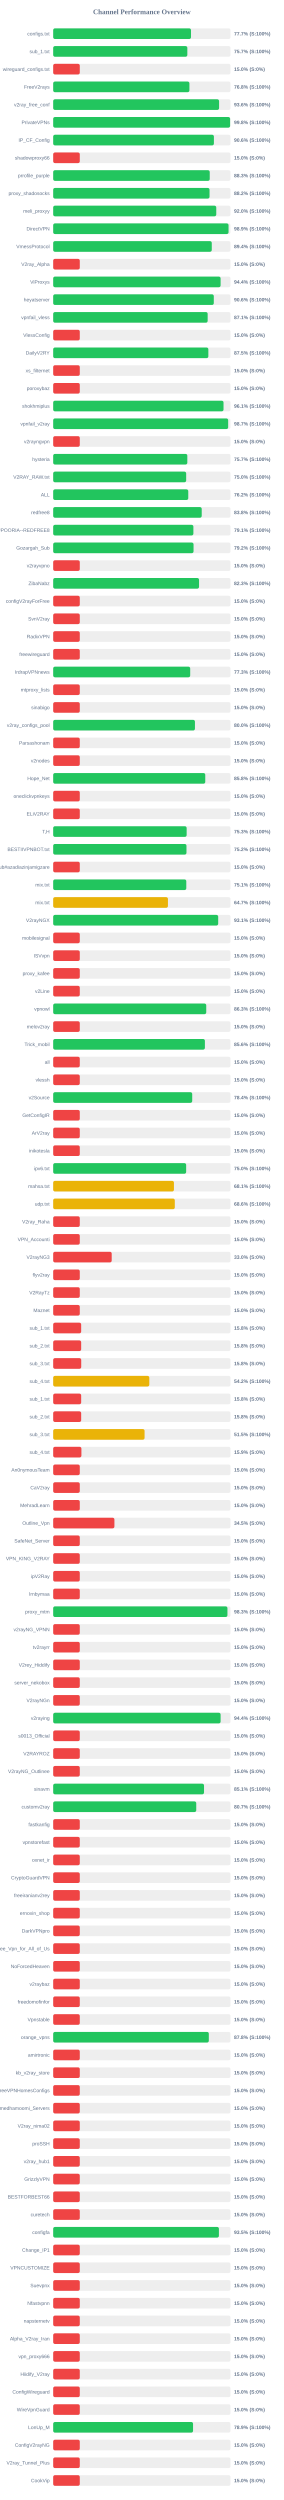
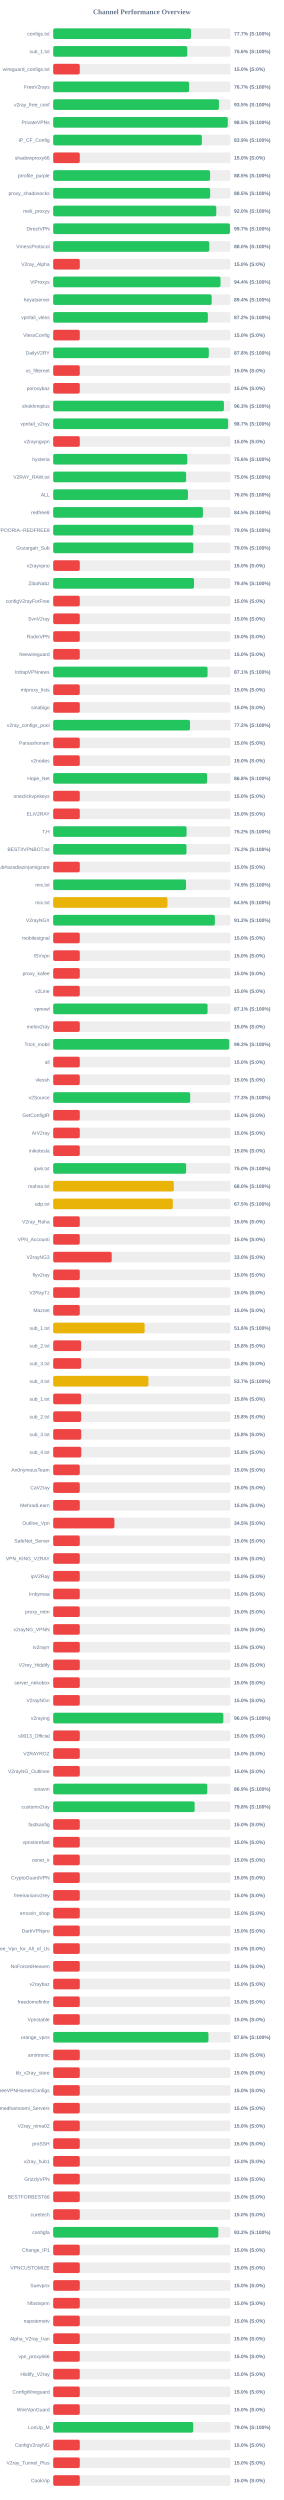
<svg xmlns="http://www.w3.org/2000/svg" width="800" height="7050" version="1.1">
  <style>
        .row { font: 14px Arial; fill: #64748b; }
        .score { font: bold 14px Arial; fill: #64748b; }
    </style>
  <text x="400" y="40" text-anchor="middle" font-size="20px" font-weight="bold" fill="#64748b">Channel Performance Overview</text>
  <rect x="150" y="80" width="500" height="30" fill="#eee" rx="5" />
  <rect x="150" y="80" width="388.6" height="30" fill="#22c55e" rx="5" />
  <text x="140" y="100" text-anchor="end" class="row">configs.txt</text>
  <text x="660" y="100" text-anchor="start" class="score">77.7% (S:100%)</text>
  <rect x="150" y="130" width="500" height="30" fill="#eee" rx="5" />
-   <rect x="150" y="130" width="378.3" height="30" fill="#22c55e" rx="5" />
+   <rect x="150" y="130" width="378.1" height="30" fill="#22c55e" rx="5" />
  <text x="140" y="150" text-anchor="end" class="row">sub_1.txt</text>
-   <text x="660" y="150" text-anchor="start" class="score">75.7% (S:100%)</text>
+   <text x="660" y="150" text-anchor="start" class="score">75.6% (S:100%)</text>
  <rect x="150" y="180" width="500" height="30" fill="#eee" rx="5" />
  <rect x="150" y="180" width="75.0" height="30" fill="#ef4444" rx="5" />
  <text x="140" y="200" text-anchor="end" class="row">wireguard_configs.txt</text>
  <text x="660" y="200" text-anchor="start" class="score">15.0% (S:0%)</text>
  <rect x="150" y="230" width="500" height="30" fill="#eee" rx="5" />
-   <rect x="150" y="230" width="384.15" height="30" fill="#22c55e" rx="5" />
+   <rect x="150" y="230" width="383.3" height="30" fill="#22c55e" rx="5" />
  <text x="140" y="250" text-anchor="end" class="row">FreeV2rays</text>
-   <text x="660" y="250" text-anchor="start" class="score">76.8% (S:100%)</text>
+   <text x="660" y="250" text-anchor="start" class="score">76.7% (S:100%)</text>
  <rect x="150" y="280" width="500" height="30" fill="#eee" rx="5" />
-   <rect x="150" y="280" width="467.8" height="30" fill="#22c55e" rx="5" />
+   <rect x="150" y="280" width="467.4" height="30" fill="#22c55e" rx="5" />
  <text x="140" y="300" text-anchor="end" class="row">v2ray_free_conf</text>
-   <text x="660" y="300" text-anchor="start" class="score">93.6% (S:100%)</text>
+   <text x="660" y="300" text-anchor="start" class="score">93.5% (S:100%)</text>
  <rect x="150" y="330" width="500" height="30" fill="#eee" rx="5" />
-   <rect x="150" y="330" width="498.9" height="30" fill="#22c55e" rx="5" />
+   <rect x="150" y="330" width="492.35" height="30" fill="#22c55e" rx="5" />
  <text x="140" y="350" text-anchor="end" class="row">PrivateVPNs</text>
-   <text x="660" y="350" text-anchor="start" class="score">99.8% (S:100%)</text>
+   <text x="660" y="350" text-anchor="start" class="score">98.5% (S:100%)</text>
  <rect x="150" y="380" width="500" height="30" fill="#eee" rx="5" />
-   <rect x="150" y="380" width="453.2" height="30" fill="#22c55e" rx="5" />
+   <rect x="150" y="380" width="419.4" height="30" fill="#22c55e" rx="5" />
  <text x="140" y="400" text-anchor="end" class="row">IP_CF_Config</text>
-   <text x="660" y="400" text-anchor="start" class="score">90.6% (S:100%)</text>
+   <text x="660" y="400" text-anchor="start" class="score">83.9% (S:100%)</text>
  <rect x="150" y="430" width="500" height="30" fill="#eee" rx="5" />
  <rect x="150" y="430" width="75.0" height="30" fill="#ef4444" rx="5" />
  <text x="140" y="450" text-anchor="end" class="row">shadowproxy66</text>
  <text x="660" y="450" text-anchor="start" class="score">15.0% (S:0%)</text>
  <rect x="150" y="480" width="500" height="30" fill="#eee" rx="5" />
-   <rect x="150" y="480" width="441.45" height="30" fill="#22c55e" rx="5" />
+   <rect x="150" y="480" width="442.45" height="30" fill="#22c55e" rx="5" />
  <text x="140" y="500" text-anchor="end" class="row">prrofile_purple</text>
-   <text x="660" y="500" text-anchor="start" class="score">88.3% (S:100%)</text>
+   <text x="660" y="500" text-anchor="start" class="score">88.5% (S:100%)</text>
  <rect x="150" y="530" width="500" height="30" fill="#eee" rx="5" />
-   <rect x="150" y="530" width="440.9" height="30" fill="#22c55e" rx="5" />
+   <rect x="150" y="530" width="442.7" height="30" fill="#22c55e" rx="5" />
  <text x="140" y="550" text-anchor="end" class="row">proxy_shadosocks</text>
-   <text x="660" y="550" text-anchor="start" class="score">88.2% (S:100%)</text>
+   <text x="660" y="550" text-anchor="start" class="score">88.5% (S:100%)</text>
  <rect x="150" y="580" width="500" height="30" fill="#eee" rx="5" />
-   <rect x="150" y="580" width="459.85" height="30" fill="#22c55e" rx="5" />
+   <rect x="150" y="580" width="459.9" height="30" fill="#22c55e" rx="5" />
  <text x="140" y="600" text-anchor="end" class="row">meli_proxyy</text>
  <text x="660" y="600" text-anchor="start" class="score">92.0% (S:100%)</text>
  <rect x="150" y="630" width="500" height="30" fill="#eee" rx="5" />
-   <rect x="150" y="630" width="494.5" height="30" fill="#22c55e" rx="5" />
+   <rect x="150" y="630" width="498.45" height="30" fill="#22c55e" rx="5" />
  <text x="140" y="650" text-anchor="end" class="row">DirectVPN</text>
-   <text x="660" y="650" text-anchor="start" class="score">98.9% (S:100%)</text>
+   <text x="660" y="650" text-anchor="start" class="score">99.7% (S:100%)</text>
  <rect x="150" y="680" width="500" height="30" fill="#eee" rx="5" />
-   <rect x="150" y="680" width="447.2" height="30" fill="#22c55e" rx="5" />
+   <rect x="150" y="680" width="440.25" height="30" fill="#22c55e" rx="5" />
  <text x="140" y="700" text-anchor="end" class="row">VmessProtocol</text>
-   <text x="660" y="700" text-anchor="start" class="score">89.4% (S:100%)</text>
+   <text x="660" y="700" text-anchor="start" class="score">88.0% (S:100%)</text>
  <rect x="150" y="730" width="500" height="30" fill="#eee" rx="5" />
  <rect x="150" y="730" width="75.0" height="30" fill="#ef4444" rx="5" />
  <text x="140" y="750" text-anchor="end" class="row">V2ray_Alpha</text>
  <text x="660" y="750" text-anchor="start" class="score">15.0% (S:0%)</text>
  <rect x="150" y="780" width="500" height="30" fill="#eee" rx="5" />
-   <rect x="150" y="780" width="472.1" height="30" fill="#22c55e" rx="5" />
+   <rect x="150" y="780" width="471.9" height="30" fill="#22c55e" rx="5" />
  <text x="140" y="800" text-anchor="end" class="row">ViProxys</text>
  <text x="660" y="800" text-anchor="start" class="score">94.4% (S:100%)</text>
  <rect x="150" y="830" width="500" height="30" fill="#eee" rx="5" />
-   <rect x="150" y="830" width="452.9" height="30" fill="#22c55e" rx="5" />
+   <rect x="150" y="830" width="447.0" height="30" fill="#22c55e" rx="5" />
  <text x="140" y="850" text-anchor="end" class="row">heyatserver</text>
-   <text x="660" y="850" text-anchor="start" class="score">90.6% (S:100%)</text>
+   <text x="660" y="850" text-anchor="start" class="score">89.4% (S:100%)</text>
  <rect x="150" y="880" width="500" height="30" fill="#eee" rx="5" />
-   <rect x="150" y="880" width="435.6" height="30" fill="#22c55e" rx="5" />
+   <rect x="150" y="880" width="436.15" height="30" fill="#22c55e" rx="5" />
  <text x="140" y="900" text-anchor="end" class="row">vpnfail_vless</text>
-   <text x="660" y="900" text-anchor="start" class="score">87.1% (S:100%)</text>
+   <text x="660" y="900" text-anchor="start" class="score">87.2% (S:100%)</text>
  <rect x="150" y="930" width="500" height="30" fill="#eee" rx="5" />
  <rect x="150" y="930" width="75.0" height="30" fill="#ef4444" rx="5" />
  <text x="140" y="950" text-anchor="end" class="row">VlessConfig</text>
  <text x="660" y="950" text-anchor="start" class="score">15.0% (S:0%)</text>
  <rect x="150" y="980" width="500" height="30" fill="#eee" rx="5" />
-   <rect x="150" y="980" width="437.55" height="30" fill="#22c55e" rx="5" />
+   <rect x="150" y="980" width="438.8" height="30" fill="#22c55e" rx="5" />
  <text x="140" y="1000" text-anchor="end" class="row">DailyV2RY</text>
-   <text x="660" y="1000" text-anchor="start" class="score">87.5% (S:100%)</text>
+   <text x="660" y="1000" text-anchor="start" class="score">87.8% (S:100%)</text>
  <rect x="150" y="1030" width="500" height="30" fill="#eee" rx="5" />
  <rect x="150" y="1030" width="75.0" height="30" fill="#ef4444" rx="5" />
  <text x="140" y="1050" text-anchor="end" class="row">xs_filternet</text>
  <text x="660" y="1050" text-anchor="start" class="score">15.0% (S:0%)</text>
  <rect x="150" y="1080" width="500" height="30" fill="#eee" rx="5" />
  <rect x="150" y="1080" width="75.0" height="30" fill="#ef4444" rx="5" />
  <text x="140" y="1100" text-anchor="end" class="row">poroxybaz</text>
  <text x="660" y="1100" text-anchor="start" class="score">15.0% (S:0%)</text>
  <rect x="150" y="1130" width="500" height="30" fill="#eee" rx="5" />
-   <rect x="150" y="1130" width="480.35" height="30" fill="#22c55e" rx="5" />
+   <rect x="150" y="1130" width="481.45" height="30" fill="#22c55e" rx="5" />
  <text x="140" y="1150" text-anchor="end" class="row">shokhmiplus</text>
-   <text x="660" y="1150" text-anchor="start" class="score">96.1% (S:100%)</text>
+   <text x="660" y="1150" text-anchor="start" class="score">96.3% (S:100%)</text>
  <rect x="150" y="1180" width="500" height="30" fill="#eee" rx="5" />
-   <rect x="150" y="1180" width="493.45" height="30" fill="#22c55e" rx="5" />
+   <rect x="150" y="1180" width="493.25" height="30" fill="#22c55e" rx="5" />
  <text x="140" y="1200" text-anchor="end" class="row">vpnfail_v2ray</text>
  <text x="660" y="1200" text-anchor="start" class="score">98.7% (S:100%)</text>
  <rect x="150" y="1230" width="500" height="30" fill="#eee" rx="5" />
  <rect x="150" y="1230" width="75.0" height="30" fill="#ef4444" rx="5" />
  <text x="140" y="1250" text-anchor="end" class="row">v2rayngvpn</text>
  <text x="660" y="1250" text-anchor="start" class="score">15.0% (S:0%)</text>
  <rect x="150" y="1280" width="500" height="30" fill="#eee" rx="5" />
-   <rect x="150" y="1280" width="378.25" height="30" fill="#22c55e" rx="5" />
+   <rect x="150" y="1280" width="378.2" height="30" fill="#22c55e" rx="5" />
  <text x="140" y="1300" text-anchor="end" class="row">hysteria</text>
-   <text x="660" y="1300" text-anchor="start" class="score">75.7% (S:100%)</text>
+   <text x="660" y="1300" text-anchor="start" class="score">75.6% (S:100%)</text>
  <rect x="150" y="1330" width="500" height="30" fill="#eee" rx="5" />
-   <rect x="150" y="1330" width="375.0" height="30" fill="#22c55e" rx="5" />
+   <rect x="150" y="1330" width="374.85" height="30" fill="#22c55e" rx="5" />
  <text x="140" y="1350" text-anchor="end" class="row">V2RAY_RAW.txt</text>
  <text x="660" y="1350" text-anchor="start" class="score">75.0% (S:100%)</text>
  <rect x="150" y="1380" width="500" height="30" fill="#eee" rx="5" />
-   <rect x="150" y="1380" width="380.9" height="30" fill="#22c55e" rx="5" />
+   <rect x="150" y="1380" width="380.05" height="30" fill="#22c55e" rx="5" />
  <text x="140" y="1400" text-anchor="end" class="row">ALL</text>
-   <text x="660" y="1400" text-anchor="start" class="score">76.2% (S:100%)</text>
+   <text x="660" y="1400" text-anchor="start" class="score">76.0% (S:100%)</text>
  <rect x="150" y="1430" width="500" height="30" fill="#eee" rx="5" />
-   <rect x="150" y="1430" width="418.85" height="30" fill="#22c55e" rx="5" />
+   <rect x="150" y="1430" width="422.25" height="30" fill="#22c55e" rx="5" />
  <text x="140" y="1450" text-anchor="end" class="row">redfree8</text>
-   <text x="660" y="1450" text-anchor="start" class="score">83.8% (S:100%)</text>
+   <text x="660" y="1450" text-anchor="start" class="score">84.5% (S:100%)</text>
  <rect x="150" y="1480" width="500" height="30" fill="#eee" rx="5" />
-   <rect x="150" y="1480" width="395.35" height="30" fill="#22c55e" rx="5" />
+   <rect x="150" y="1480" width="395.15" height="30" fill="#22c55e" rx="5" />
  <text x="140" y="1500" text-anchor="end" class="row">POORIA--REDFREE8.txt#POORIA--REDFREE8</text>
-   <text x="660" y="1500" text-anchor="start" class="score">79.1% (S:100%)</text>
+   <text x="660" y="1500" text-anchor="start" class="score">79.0% (S:100%)</text>
  <rect x="150" y="1530" width="500" height="30" fill="#eee" rx="5" />
-   <rect x="150" y="1530" width="395.8" height="30" fill="#22c55e" rx="5" />
+   <rect x="150" y="1530" width="395.15" height="30" fill="#22c55e" rx="5" />
  <text x="140" y="1550" text-anchor="end" class="row">Gozargah_Sub</text>
-   <text x="660" y="1550" text-anchor="start" class="score">79.2% (S:100%)</text>
+   <text x="660" y="1550" text-anchor="start" class="score">79.0% (S:100%)</text>
  <rect x="150" y="1580" width="500" height="30" fill="#eee" rx="5" />
  <rect x="150" y="1580" width="75.0" height="30" fill="#ef4444" rx="5" />
  <text x="140" y="1600" text-anchor="end" class="row">v2rayvpno</text>
  <text x="660" y="1600" text-anchor="start" class="score">15.0% (S:0%)</text>
  <rect x="150" y="1630" width="500" height="30" fill="#eee" rx="5" />
-   <rect x="150" y="1630" width="411.3" height="30" fill="#22c55e" rx="5" />
+   <rect x="150" y="1630" width="397.1" height="30" fill="#22c55e" rx="5" />
  <text x="140" y="1650" text-anchor="end" class="row">ZibaNabz</text>
-   <text x="660" y="1650" text-anchor="start" class="score">82.3% (S:100%)</text>
+   <text x="660" y="1650" text-anchor="start" class="score">79.4% (S:100%)</text>
  <rect x="150" y="1680" width="500" height="30" fill="#eee" rx="5" />
  <rect x="150" y="1680" width="75.0" height="30" fill="#ef4444" rx="5" />
  <text x="140" y="1700" text-anchor="end" class="row">configV2rayForFree</text>
  <text x="660" y="1700" text-anchor="start" class="score">15.0% (S:0%)</text>
  <rect x="150" y="1730" width="500" height="30" fill="#eee" rx="5" />
  <rect x="150" y="1730" width="75.0" height="30" fill="#ef4444" rx="5" />
  <text x="140" y="1750" text-anchor="end" class="row">SvnV2ray</text>
  <text x="660" y="1750" text-anchor="start" class="score">15.0% (S:0%)</text>
  <rect x="150" y="1780" width="500" height="30" fill="#eee" rx="5" />
  <rect x="150" y="1780" width="75.0" height="30" fill="#ef4444" rx="5" />
  <text x="140" y="1800" text-anchor="end" class="row">RadixVPN</text>
  <text x="660" y="1800" text-anchor="start" class="score">15.0% (S:0%)</text>
  <rect x="150" y="1830" width="500" height="30" fill="#eee" rx="5" />
  <rect x="150" y="1830" width="75.0" height="30" fill="#ef4444" rx="5" />
  <text x="140" y="1850" text-anchor="end" class="row">freewireguard</text>
  <text x="660" y="1850" text-anchor="start" class="score">15.0% (S:0%)</text>
  <rect x="150" y="1880" width="500" height="30" fill="#eee" rx="5" />
-   <rect x="150" y="1880" width="386.35" height="30" fill="#22c55e" rx="5" />
+   <rect x="150" y="1880" width="435.3" height="30" fill="#22c55e" rx="5" />
  <text x="140" y="1900" text-anchor="end" class="row">IrdrapVPNnews</text>
-   <text x="660" y="1900" text-anchor="start" class="score">77.3% (S:100%)</text>
+   <text x="660" y="1900" text-anchor="start" class="score">87.1% (S:100%)</text>
  <rect x="150" y="1930" width="500" height="30" fill="#eee" rx="5" />
  <rect x="150" y="1930" width="75.0" height="30" fill="#ef4444" rx="5" />
  <text x="140" y="1950" text-anchor="end" class="row">mtproxy_lists</text>
  <text x="660" y="1950" text-anchor="start" class="score">15.0% (S:0%)</text>
  <rect x="150" y="1980" width="500" height="30" fill="#eee" rx="5" />
  <rect x="150" y="1980" width="75.0" height="30" fill="#ef4444" rx="5" />
  <text x="140" y="2000" text-anchor="end" class="row">sinabigo</text>
  <text x="660" y="2000" text-anchor="start" class="score">15.0% (S:0%)</text>
  <rect x="150" y="2030" width="500" height="30" fill="#eee" rx="5" />
-   <rect x="150" y="2030" width="399.75" height="30" fill="#22c55e" rx="5" />
+   <rect x="150" y="2030" width="385.85" height="30" fill="#22c55e" rx="5" />
  <text x="140" y="2050" text-anchor="end" class="row">v2ray_configs_pool</text>
-   <text x="660" y="2050" text-anchor="start" class="score">80.0% (S:100%)</text>
+   <text x="660" y="2050" text-anchor="start" class="score">77.2% (S:100%)</text>
  <rect x="150" y="2080" width="500" height="30" fill="#eee" rx="5" />
  <rect x="150" y="2080" width="75.0" height="30" fill="#ef4444" rx="5" />
  <text x="140" y="2100" text-anchor="end" class="row">Parsashonam</text>
  <text x="660" y="2100" text-anchor="start" class="score">15.0% (S:0%)</text>
  <rect x="150" y="2130" width="500" height="30" fill="#eee" rx="5" />
  <rect x="150" y="2130" width="75.0" height="30" fill="#ef4444" rx="5" />
  <text x="140" y="2150" text-anchor="end" class="row">v2nodes</text>
  <text x="660" y="2150" text-anchor="start" class="score">15.0% (S:0%)</text>
  <rect x="150" y="2180" width="500" height="30" fill="#eee" rx="5" />
-   <rect x="150" y="2180" width="428.85" height="30" fill="#22c55e" rx="5" />
+   <rect x="150" y="2180" width="434.05" height="30" fill="#22c55e" rx="5" />
  <text x="140" y="2200" text-anchor="end" class="row">Hope_Net</text>
-   <text x="660" y="2200" text-anchor="start" class="score">85.8% (S:100%)</text>
+   <text x="660" y="2200" text-anchor="start" class="score">86.8% (S:100%)</text>
  <rect x="150" y="2230" width="500" height="30" fill="#eee" rx="5" />
  <rect x="150" y="2230" width="75.0" height="30" fill="#ef4444" rx="5" />
  <text x="140" y="2250" text-anchor="end" class="row">oneclickvpnkeys</text>
  <text x="660" y="2250" text-anchor="start" class="score">15.0% (S:0%)</text>
  <rect x="150" y="2280" width="500" height="30" fill="#eee" rx="5" />
  <rect x="150" y="2280" width="75.0" height="30" fill="#ef4444" rx="5" />
  <text x="140" y="2300" text-anchor="end" class="row">ELiV2RAY</text>
  <text x="660" y="2300" text-anchor="start" class="score">15.0% (S:0%)</text>
  <rect x="150" y="2330" width="500" height="30" fill="#eee" rx="5" />
-   <rect x="150" y="2330" width="376.35" height="30" fill="#22c55e" rx="5" />
+   <rect x="150" y="2330" width="376.2" height="30" fill="#22c55e" rx="5" />
  <text x="140" y="2350" text-anchor="end" class="row">T,H</text>
-   <text x="660" y="2350" text-anchor="start" class="score">75.3% (S:100%)</text>
+   <text x="660" y="2350" text-anchor="start" class="score">75.2% (S:100%)</text>
  <rect x="150" y="2380" width="500" height="30" fill="#eee" rx="5" />
  <rect x="150" y="2380" width="375.85" height="30" fill="#22c55e" rx="5" />
  <text x="140" y="2400" text-anchor="end" class="row">BESTIIVPNBOT.txt</text>
  <text x="660" y="2400" text-anchor="start" class="score">75.2% (S:100%)</text>
  <rect x="150" y="2430" width="500" height="30" fill="#eee" rx="5" />
  <rect x="150" y="2430" width="75.0" height="30" fill="#ef4444" rx="5" />
  <text x="140" y="2450" text-anchor="end" class="row">Sub#azadiazinjamigzare</text>
  <text x="660" y="2450" text-anchor="start" class="score">15.0% (S:0%)</text>
  <rect x="150" y="2480" width="500" height="30" fill="#eee" rx="5" />
-   <rect x="150" y="2480" width="375.35" height="30" fill="#22c55e" rx="5" />
+   <rect x="150" y="2480" width="374.65" height="30" fill="#22c55e" rx="5" />
  <text x="140" y="2500" text-anchor="end" class="row">mix.txt</text>
-   <text x="660" y="2500" text-anchor="start" class="score">75.1% (S:100%)</text>
+   <text x="660" y="2500" text-anchor="start" class="score">74.9% (S:100%)</text>
  <rect x="150" y="2530" width="500" height="30" fill="#eee" rx="5" />
-   <rect x="150" y="2530" width="323.6" height="30" fill="#eab308" rx="5" />
+   <rect x="150" y="2530" width="322.25" height="30" fill="#eab308" rx="5" />
  <text x="140" y="2550" text-anchor="end" class="row">mix.txt</text>
-   <text x="660" y="2550" text-anchor="start" class="score">64.7% (S:100%)</text>
+   <text x="660" y="2550" text-anchor="start" class="score">64.5% (S:100%)</text>
  <rect x="150" y="2580" width="500" height="30" fill="#eee" rx="5" />
-   <rect x="150" y="2580" width="465.3" height="30" fill="#22c55e" rx="5" />
+   <rect x="150" y="2580" width="455.9" height="30" fill="#22c55e" rx="5" />
  <text x="140" y="2600" text-anchor="end" class="row">V2rayNGX</text>
-   <text x="660" y="2600" text-anchor="start" class="score">93.1% (S:100%)</text>
+   <text x="660" y="2600" text-anchor="start" class="score">91.2% (S:100%)</text>
  <rect x="150" y="2630" width="500" height="30" fill="#eee" rx="5" />
  <rect x="150" y="2630" width="75.0" height="30" fill="#ef4444" rx="5" />
  <text x="140" y="2650" text-anchor="end" class="row">mobilesignal</text>
  <text x="660" y="2650" text-anchor="start" class="score">15.0% (S:0%)</text>
  <rect x="150" y="2680" width="500" height="30" fill="#eee" rx="5" />
  <rect x="150" y="2680" width="75.0" height="30" fill="#ef4444" rx="5" />
  <text x="140" y="2700" text-anchor="end" class="row">ISVvpn</text>
  <text x="660" y="2700" text-anchor="start" class="score">15.0% (S:0%)</text>
  <rect x="150" y="2730" width="500" height="30" fill="#eee" rx="5" />
  <rect x="150" y="2730" width="75.0" height="30" fill="#ef4444" rx="5" />
  <text x="140" y="2750" text-anchor="end" class="row">proxy_kafee</text>
  <text x="660" y="2750" text-anchor="start" class="score">15.0% (S:0%)</text>
  <rect x="150" y="2780" width="500" height="30" fill="#eee" rx="5" />
  <rect x="150" y="2780" width="75.0" height="30" fill="#ef4444" rx="5" />
  <text x="140" y="2800" text-anchor="end" class="row">v2Line</text>
  <text x="660" y="2800" text-anchor="start" class="score">15.0% (S:0%)</text>
  <rect x="150" y="2830" width="500" height="30" fill="#eee" rx="5" />
-   <rect x="150" y="2830" width="431.6" height="30" fill="#22c55e" rx="5" />
+   <rect x="150" y="2830" width="435.3" height="30" fill="#22c55e" rx="5" />
  <text x="140" y="2850" text-anchor="end" class="row">vpnowl</text>
-   <text x="660" y="2850" text-anchor="start" class="score">86.3% (S:100%)</text>
+   <text x="660" y="2850" text-anchor="start" class="score">87.1% (S:100%)</text>
  <rect x="150" y="2880" width="500" height="30" fill="#eee" rx="5" />
  <rect x="150" y="2880" width="75.0" height="30" fill="#ef4444" rx="5" />
  <text x="140" y="2900" text-anchor="end" class="row">melov2ray</text>
  <text x="660" y="2900" text-anchor="start" class="score">15.0% (S:0%)</text>
  <rect x="150" y="2930" width="500" height="30" fill="#eee" rx="5" />
-   <rect x="150" y="2930" width="427.8" height="30" fill="#22c55e" rx="5" />
+   <rect x="150" y="2930" width="496.35" height="30" fill="#22c55e" rx="5" />
  <text x="140" y="2950" text-anchor="end" class="row">Trick_mobil</text>
-   <text x="660" y="2950" text-anchor="start" class="score">85.6% (S:100%)</text>
+   <text x="660" y="2950" text-anchor="start" class="score">99.3% (S:100%)</text>
  <rect x="150" y="2980" width="500" height="30" fill="#eee" rx="5" />
  <rect x="150" y="2980" width="75.0" height="30" fill="#ef4444" rx="5" />
  <text x="140" y="3000" text-anchor="end" class="row">all</text>
  <text x="660" y="3000" text-anchor="start" class="score">15.0% (S:0%)</text>
  <rect x="150" y="3030" width="500" height="30" fill="#eee" rx="5" />
  <rect x="150" y="3030" width="75.0" height="30" fill="#ef4444" rx="5" />
  <text x="140" y="3050" text-anchor="end" class="row">vlessh</text>
  <text x="660" y="3050" text-anchor="start" class="score">15.0% (S:0%)</text>
  <rect x="150" y="3080" width="500" height="30" fill="#eee" rx="5" />
-   <rect x="150" y="3080" width="392.05" height="30" fill="#22c55e" rx="5" />
+   <rect x="150" y="3080" width="386.35" height="30" fill="#22c55e" rx="5" />
  <text x="140" y="3100" text-anchor="end" class="row">v2Source</text>
-   <text x="660" y="3100" text-anchor="start" class="score">78.4% (S:100%)</text>
+   <text x="660" y="3100" text-anchor="start" class="score">77.3% (S:100%)</text>
  <rect x="150" y="3130" width="500" height="30" fill="#eee" rx="5" />
  <rect x="150" y="3130" width="75.0" height="30" fill="#ef4444" rx="5" />
  <text x="140" y="3150" text-anchor="end" class="row">GetConfigIR</text>
  <text x="660" y="3150" text-anchor="start" class="score">15.0% (S:0%)</text>
  <rect x="150" y="3180" width="500" height="30" fill="#eee" rx="5" />
  <rect x="150" y="3180" width="75.0" height="30" fill="#ef4444" rx="5" />
  <text x="140" y="3200" text-anchor="end" class="row">ArV2ray</text>
  <text x="660" y="3200" text-anchor="start" class="score">15.0% (S:0%)</text>
  <rect x="150" y="3230" width="500" height="30" fill="#eee" rx="5" />
  <rect x="150" y="3230" width="75.0" height="30" fill="#ef4444" rx="5" />
  <text x="140" y="3250" text-anchor="end" class="row">inikotesla</text>
  <text x="660" y="3250" text-anchor="start" class="score">15.0% (S:0%)</text>
  <rect x="150" y="3280" width="500" height="30" fill="#eee" rx="5" />
-   <rect x="150" y="3280" width="374.95" height="30" fill="#22c55e" rx="5" />
+   <rect x="150" y="3280" width="374.85" height="30" fill="#22c55e" rx="5" />
  <text x="140" y="3300" text-anchor="end" class="row">ipv6.txt</text>
  <text x="660" y="3300" text-anchor="start" class="score">75.0% (S:100%)</text>
  <rect x="150" y="3330" width="500" height="30" fill="#eee" rx="5" />
-   <rect x="150" y="3330" width="340.5" height="30" fill="#eab308" rx="5" />
+   <rect x="150" y="3330" width="340.25" height="30" fill="#eab308" rx="5" />
  <text x="140" y="3350" text-anchor="end" class="row">mahsa.txt</text>
-   <text x="660" y="3350" text-anchor="start" class="score">68.1% (S:100%)</text>
+   <text x="660" y="3350" text-anchor="start" class="score">68.0% (S:100%)</text>
  <rect x="150" y="3380" width="500" height="30" fill="#eee" rx="5" />
-   <rect x="150" y="3380" width="342.95" height="30" fill="#eab308" rx="5" />
+   <rect x="150" y="3380" width="337.45" height="30" fill="#eab308" rx="5" />
  <text x="140" y="3400" text-anchor="end" class="row">udp.txt</text>
-   <text x="660" y="3400" text-anchor="start" class="score">68.6% (S:100%)</text>
+   <text x="660" y="3400" text-anchor="start" class="score">67.5% (S:100%)</text>
  <rect x="150" y="3430" width="500" height="30" fill="#eee" rx="5" />
  <rect x="150" y="3430" width="75.0" height="30" fill="#ef4444" rx="5" />
  <text x="140" y="3450" text-anchor="end" class="row">V2ray_Raha</text>
  <text x="660" y="3450" text-anchor="start" class="score">15.0% (S:0%)</text>
  <rect x="150" y="3480" width="500" height="30" fill="#eee" rx="5" />
  <rect x="150" y="3480" width="75.0" height="30" fill="#ef4444" rx="5" />
  <text x="140" y="3500" text-anchor="end" class="row">VPN_Accounti</text>
  <text x="660" y="3500" text-anchor="start" class="score">15.0% (S:0%)</text>
  <rect x="150" y="3530" width="500" height="30" fill="#eee" rx="5" />
  <rect x="150" y="3530" width="165.0" height="30" fill="#ef4444" rx="5" />
  <text x="140" y="3550" text-anchor="end" class="row">V2rayNG3</text>
  <text x="660" y="3550" text-anchor="start" class="score">33.0% (S:0%)</text>
  <rect x="150" y="3580" width="500" height="30" fill="#eee" rx="5" />
  <rect x="150" y="3580" width="75.0" height="30" fill="#ef4444" rx="5" />
  <text x="140" y="3600" text-anchor="end" class="row">flyv2ray</text>
  <text x="660" y="3600" text-anchor="start" class="score">15.0% (S:0%)</text>
  <rect x="150" y="3630" width="500" height="30" fill="#eee" rx="5" />
  <rect x="150" y="3630" width="75.0" height="30" fill="#ef4444" rx="5" />
  <text x="140" y="3650" text-anchor="end" class="row">V2RayTz</text>
  <text x="660" y="3650" text-anchor="start" class="score">15.0% (S:0%)</text>
  <rect x="150" y="3680" width="500" height="30" fill="#eee" rx="5" />
  <rect x="150" y="3680" width="75.0" height="30" fill="#ef4444" rx="5" />
  <text x="140" y="3700" text-anchor="end" class="row">Maznet</text>
  <text x="660" y="3700" text-anchor="start" class="score">15.0% (S:0%)</text>
  <rect x="150" y="3730" width="500" height="30" fill="#eee" rx="5" />
-   <rect x="150" y="3730" width="78.9" height="30" fill="#ef4444" rx="5" />
+   <rect x="150" y="3730" width="257.95" height="30" fill="#eab308" rx="5" />
  <text x="140" y="3750" text-anchor="end" class="row">sub_1.txt</text>
-   <text x="660" y="3750" text-anchor="start" class="score">15.8% (S:0%)</text>
+   <text x="660" y="3750" text-anchor="start" class="score">51.6% (S:100%)</text>
  <rect x="150" y="3780" width="500" height="30" fill="#eee" rx="5" />
  <rect x="150" y="3780" width="78.9" height="30" fill="#ef4444" rx="5" />
  <text x="140" y="3800" text-anchor="end" class="row">sub_2.txt</text>
  <text x="660" y="3800" text-anchor="start" class="score">15.8% (S:0%)</text>
  <rect x="150" y="3830" width="500" height="30" fill="#eee" rx="5" />
  <rect x="150" y="3830" width="79.05" height="30" fill="#ef4444" rx="5" />
  <text x="140" y="3850" text-anchor="end" class="row">sub_3.txt</text>
  <text x="660" y="3850" text-anchor="start" class="score">15.8% (S:0%)</text>
  <rect x="150" y="3880" width="500" height="30" fill="#eee" rx="5" />
-   <rect x="150" y="3880" width="271.05" height="30" fill="#eab308" rx="5" />
+   <rect x="150" y="3880" width="268.65" height="30" fill="#eab308" rx="5" />
  <text x="140" y="3900" text-anchor="end" class="row">sub_4.txt</text>
-   <text x="660" y="3900" text-anchor="start" class="score">54.2% (S:100%)</text>
+   <text x="660" y="3900" text-anchor="start" class="score">53.7% (S:100%)</text>
  <rect x="150" y="3930" width="500" height="30" fill="#eee" rx="5" />
  <rect x="150" y="3930" width="78.9" height="30" fill="#ef4444" rx="5" />
  <text x="140" y="3950" text-anchor="end" class="row">sub_1.txt</text>
  <text x="660" y="3950" text-anchor="start" class="score">15.8% (S:0%)</text>
  <rect x="150" y="3980" width="500" height="30" fill="#eee" rx="5" />
  <rect x="150" y="3980" width="78.9" height="30" fill="#ef4444" rx="5" />
  <text x="140" y="4000" text-anchor="end" class="row">sub_2.txt</text>
  <text x="660" y="4000" text-anchor="start" class="score">15.8% (S:0%)</text>
  <rect x="150" y="4030" width="500" height="30" fill="#eee" rx="5" />
-   <rect x="150" y="4030" width="257.7" height="30" fill="#eab308" rx="5" />
+   <rect x="150" y="4030" width="79.05" height="30" fill="#ef4444" rx="5" />
  <text x="140" y="4050" text-anchor="end" class="row">sub_3.txt</text>
-   <text x="660" y="4050" text-anchor="start" class="score">51.5% (S:100%)</text>
+   <text x="660" y="4050" text-anchor="start" class="score">15.8% (S:0%)</text>
  <rect x="150" y="4080" width="500" height="30" fill="#eee" rx="5" />
-   <rect x="150" y="4080" width="79.6" height="30" fill="#ef4444" rx="5" />
+   <rect x="150" y="4080" width="79.25" height="30" fill="#ef4444" rx="5" />
  <text x="140" y="4100" text-anchor="end" class="row">sub_4.txt</text>
-   <text x="660" y="4100" text-anchor="start" class="score">15.9% (S:0%)</text>
+   <text x="660" y="4100" text-anchor="start" class="score">15.8% (S:0%)</text>
  <rect x="150" y="4130" width="500" height="30" fill="#eee" rx="5" />
  <rect x="150" y="4130" width="75.0" height="30" fill="#ef4444" rx="5" />
  <text x="140" y="4150" text-anchor="end" class="row">An0nymousTeam</text>
  <text x="660" y="4150" text-anchor="start" class="score">15.0% (S:0%)</text>
  <rect x="150" y="4180" width="500" height="30" fill="#eee" rx="5" />
  <rect x="150" y="4180" width="75.0" height="30" fill="#ef4444" rx="5" />
  <text x="140" y="4200" text-anchor="end" class="row">CaV2ray</text>
  <text x="660" y="4200" text-anchor="start" class="score">15.0% (S:0%)</text>
  <rect x="150" y="4230" width="500" height="30" fill="#eee" rx="5" />
  <rect x="150" y="4230" width="75.0" height="30" fill="#ef4444" rx="5" />
  <text x="140" y="4250" text-anchor="end" class="row">MehradLearn</text>
  <text x="660" y="4250" text-anchor="start" class="score">15.0% (S:0%)</text>
  <rect x="150" y="4280" width="500" height="30" fill="#eee" rx="5" />
  <rect x="150" y="4280" width="172.65" height="30" fill="#ef4444" rx="5" />
  <text x="140" y="4300" text-anchor="end" class="row">Outline_Vpn</text>
  <text x="660" y="4300" text-anchor="start" class="score">34.5% (S:0%)</text>
  <rect x="150" y="4330" width="500" height="30" fill="#eee" rx="5" />
  <rect x="150" y="4330" width="75.0" height="30" fill="#ef4444" rx="5" />
  <text x="140" y="4350" text-anchor="end" class="row">SafeNet_Server</text>
  <text x="660" y="4350" text-anchor="start" class="score">15.0% (S:0%)</text>
  <rect x="150" y="4380" width="500" height="30" fill="#eee" rx="5" />
  <rect x="150" y="4380" width="75.0" height="30" fill="#ef4444" rx="5" />
  <text x="140" y="4400" text-anchor="end" class="row">VPN_KING_V2RAY</text>
  <text x="660" y="4400" text-anchor="start" class="score">15.0% (S:0%)</text>
  <rect x="150" y="4430" width="500" height="30" fill="#eee" rx="5" />
  <rect x="150" y="4430" width="75.0" height="30" fill="#ef4444" rx="5" />
  <text x="140" y="4450" text-anchor="end" class="row">ipV2Ray</text>
  <text x="660" y="4450" text-anchor="start" class="score">15.0% (S:0%)</text>
  <rect x="150" y="4480" width="500" height="30" fill="#eee" rx="5" />
  <rect x="150" y="4480" width="75.0" height="30" fill="#ef4444" rx="5" />
  <text x="140" y="4500" text-anchor="end" class="row">lrnbymaa</text>
  <text x="660" y="4500" text-anchor="start" class="score">15.0% (S:0%)</text>
  <rect x="150" y="4530" width="500" height="30" fill="#eee" rx="5" />
-   <rect x="150" y="4530" width="491.4" height="30" fill="#22c55e" rx="5" />
+   <rect x="150" y="4530" width="75.0" height="30" fill="#ef4444" rx="5" />
  <text x="140" y="4550" text-anchor="end" class="row">proxy_mtm</text>
-   <text x="660" y="4550" text-anchor="start" class="score">98.3% (S:100%)</text>
+   <text x="660" y="4550" text-anchor="start" class="score">15.0% (S:0%)</text>
  <rect x="150" y="4580" width="500" height="30" fill="#eee" rx="5" />
  <rect x="150" y="4580" width="75.0" height="30" fill="#ef4444" rx="5" />
  <text x="140" y="4600" text-anchor="end" class="row">v2rayNG_VPNN</text>
  <text x="660" y="4600" text-anchor="start" class="score">15.0% (S:0%)</text>
  <rect x="150" y="4630" width="500" height="30" fill="#eee" rx="5" />
  <rect x="150" y="4630" width="75.0" height="30" fill="#ef4444" rx="5" />
  <text x="140" y="4650" text-anchor="end" class="row">tv2rayrr</text>
  <text x="660" y="4650" text-anchor="start" class="score">15.0% (S:0%)</text>
  <rect x="150" y="4680" width="500" height="30" fill="#eee" rx="5" />
  <rect x="150" y="4680" width="75.0" height="30" fill="#ef4444" rx="5" />
  <text x="140" y="4700" text-anchor="end" class="row">V2rey_Hiddify</text>
  <text x="660" y="4700" text-anchor="start" class="score">15.0% (S:0%)</text>
  <rect x="150" y="4730" width="500" height="30" fill="#eee" rx="5" />
  <rect x="150" y="4730" width="75.0" height="30" fill="#ef4444" rx="5" />
  <text x="140" y="4750" text-anchor="end" class="row">server_nekobox</text>
  <text x="660" y="4750" text-anchor="start" class="score">15.0% (S:0%)</text>
  <rect x="150" y="4780" width="500" height="30" fill="#eee" rx="5" />
  <rect x="150" y="4780" width="75.0" height="30" fill="#ef4444" rx="5" />
  <text x="140" y="4800" text-anchor="end" class="row">V2rayNGn</text>
  <text x="660" y="4800" text-anchor="start" class="score">15.0% (S:0%)</text>
  <rect x="150" y="4830" width="500" height="30" fill="#eee" rx="5" />
-   <rect x="150" y="4830" width="472.1" height="30" fill="#22c55e" rx="5" />
+   <rect x="150" y="4830" width="479.8" height="30" fill="#22c55e" rx="5" />
  <text x="140" y="4850" text-anchor="end" class="row">v2raying</text>
-   <text x="660" y="4850" text-anchor="start" class="score">94.4% (S:100%)</text>
+   <text x="660" y="4850" text-anchor="start" class="score">96.0% (S:100%)</text>
  <rect x="150" y="4880" width="500" height="30" fill="#eee" rx="5" />
  <rect x="150" y="4880" width="75.0" height="30" fill="#ef4444" rx="5" />
  <text x="140" y="4900" text-anchor="end" class="row">s0013_Official</text>
  <text x="660" y="4900" text-anchor="start" class="score">15.0% (S:0%)</text>
  <rect x="150" y="4930" width="500" height="30" fill="#eee" rx="5" />
  <rect x="150" y="4930" width="75.0" height="30" fill="#ef4444" rx="5" />
  <text x="140" y="4950" text-anchor="end" class="row">V2RAYROZ</text>
  <text x="660" y="4950" text-anchor="start" class="score">15.0% (S:0%)</text>
  <rect x="150" y="4980" width="500" height="30" fill="#eee" rx="5" />
  <rect x="150" y="4980" width="75.0" height="30" fill="#ef4444" rx="5" />
  <text x="140" y="5000" text-anchor="end" class="row">V2rayNG_Outlinee</text>
  <text x="660" y="5000" text-anchor="start" class="score">15.0% (S:0%)</text>
  <rect x="150" y="5030" width="500" height="30" fill="#eee" rx="5" />
-   <rect x="150" y="5030" width="425.35" height="30" fill="#22c55e" rx="5" />
+   <rect x="150" y="5030" width="434.5" height="30" fill="#22c55e" rx="5" />
  <text x="140" y="5050" text-anchor="end" class="row">sinavm</text>
-   <text x="660" y="5050" text-anchor="start" class="score">85.1% (S:100%)</text>
+   <text x="660" y="5050" text-anchor="start" class="score">86.9% (S:100%)</text>
  <rect x="150" y="5080" width="500" height="30" fill="#eee" rx="5" />
-   <rect x="150" y="5080" width="403.4" height="30" fill="#22c55e" rx="5" />
+   <rect x="150" y="5080" width="398.9" height="30" fill="#22c55e" rx="5" />
  <text x="140" y="5100" text-anchor="end" class="row">customv2ray</text>
-   <text x="660" y="5100" text-anchor="start" class="score">80.7% (S:100%)</text>
+   <text x="660" y="5100" text-anchor="start" class="score">79.8% (S:100%)</text>
  <rect x="150" y="5130" width="500" height="30" fill="#eee" rx="5" />
  <rect x="150" y="5130" width="75.0" height="30" fill="#ef4444" rx="5" />
  <text x="140" y="5150" text-anchor="end" class="row">fastkanfig</text>
  <text x="660" y="5150" text-anchor="start" class="score">15.0% (S:0%)</text>
  <rect x="150" y="5180" width="500" height="30" fill="#eee" rx="5" />
  <rect x="150" y="5180" width="75.0" height="30" fill="#ef4444" rx="5" />
  <text x="140" y="5200" text-anchor="end" class="row">vpnstorefast</text>
  <text x="660" y="5200" text-anchor="start" class="score">15.0% (S:0%)</text>
  <rect x="150" y="5230" width="500" height="30" fill="#eee" rx="5" />
  <rect x="150" y="5230" width="75.0" height="30" fill="#ef4444" rx="5" />
  <text x="140" y="5250" text-anchor="end" class="row">oxnet_ir</text>
  <text x="660" y="5250" text-anchor="start" class="score">15.0% (S:0%)</text>
  <rect x="150" y="5280" width="500" height="30" fill="#eee" rx="5" />
  <rect x="150" y="5280" width="75.0" height="30" fill="#ef4444" rx="5" />
  <text x="140" y="5300" text-anchor="end" class="row">CryptoGuardVPN</text>
  <text x="660" y="5300" text-anchor="start" class="score">15.0% (S:0%)</text>
  <rect x="150" y="5330" width="500" height="30" fill="#eee" rx="5" />
  <rect x="150" y="5330" width="75.0" height="30" fill="#ef4444" rx="5" />
  <text x="140" y="5350" text-anchor="end" class="row">freeiranianv2rey</text>
  <text x="660" y="5350" text-anchor="start" class="score">15.0% (S:0%)</text>
  <rect x="150" y="5380" width="500" height="30" fill="#eee" rx="5" />
  <rect x="150" y="5380" width="75.0" height="30" fill="#ef4444" rx="5" />
  <text x="140" y="5400" text-anchor="end" class="row">ernoxin_shop</text>
  <text x="660" y="5400" text-anchor="start" class="score">15.0% (S:0%)</text>
  <rect x="150" y="5430" width="500" height="30" fill="#eee" rx="5" />
  <rect x="150" y="5430" width="75.0" height="30" fill="#ef4444" rx="5" />
  <text x="140" y="5450" text-anchor="end" class="row">DarkVPNpro</text>
  <text x="660" y="5450" text-anchor="start" class="score">15.0% (S:0%)</text>
  <rect x="150" y="5480" width="500" height="30" fill="#eee" rx="5" />
  <rect x="150" y="5480" width="75.0" height="30" fill="#ef4444" rx="5" />
  <text x="140" y="5500" text-anchor="end" class="row">Free_Vpn_for_All_of_Us</text>
  <text x="660" y="5500" text-anchor="start" class="score">15.0% (S:0%)</text>
  <rect x="150" y="5530" width="500" height="30" fill="#eee" rx="5" />
  <rect x="150" y="5530" width="75.0" height="30" fill="#ef4444" rx="5" />
  <text x="140" y="5550" text-anchor="end" class="row">NoForcedHeaven</text>
  <text x="660" y="5550" text-anchor="start" class="score">15.0% (S:0%)</text>
  <rect x="150" y="5580" width="500" height="30" fill="#eee" rx="5" />
  <rect x="150" y="5580" width="75.0" height="30" fill="#ef4444" rx="5" />
  <text x="140" y="5600" text-anchor="end" class="row">v2raybaz</text>
  <text x="660" y="5600" text-anchor="start" class="score">15.0% (S:0%)</text>
  <rect x="150" y="5630" width="500" height="30" fill="#eee" rx="5" />
  <rect x="150" y="5630" width="75.0" height="30" fill="#ef4444" rx="5" />
  <text x="140" y="5650" text-anchor="end" class="row">freedomofinfor</text>
  <text x="660" y="5650" text-anchor="start" class="score">15.0% (S:0%)</text>
  <rect x="150" y="5680" width="500" height="30" fill="#eee" rx="5" />
  <rect x="150" y="5680" width="75.0" height="30" fill="#ef4444" rx="5" />
  <text x="140" y="5700" text-anchor="end" class="row">Vpnstable</text>
  <text x="660" y="5700" text-anchor="start" class="score">15.0% (S:0%)</text>
  <rect x="150" y="5730" width="500" height="30" fill="#eee" rx="5" />
-   <rect x="150" y="5730" width="438.85" height="30" fill="#22c55e" rx="5" />
+   <rect x="150" y="5730" width="437.85" height="30" fill="#22c55e" rx="5" />
  <text x="140" y="5750" text-anchor="end" class="row">orange_vpns</text>
-   <text x="660" y="5750" text-anchor="start" class="score">87.8% (S:100%)</text>
+   <text x="660" y="5750" text-anchor="start" class="score">87.6% (S:100%)</text>
  <rect x="150" y="5780" width="500" height="30" fill="#eee" rx="5" />
  <rect x="150" y="5780" width="75.0" height="30" fill="#ef4444" rx="5" />
  <text x="140" y="5800" text-anchor="end" class="row">amirtronic</text>
  <text x="660" y="5800" text-anchor="start" class="score">15.0% (S:0%)</text>
  <rect x="150" y="5830" width="500" height="30" fill="#eee" rx="5" />
  <rect x="150" y="5830" width="75.0" height="30" fill="#ef4444" rx="5" />
  <text x="140" y="5850" text-anchor="end" class="row">kb_v2ray_store</text>
  <text x="660" y="5850" text-anchor="start" class="score">15.0% (S:0%)</text>
  <rect x="150" y="5880" width="500" height="30" fill="#eee" rx="5" />
  <rect x="150" y="5880" width="75.0" height="30" fill="#ef4444" rx="5" />
  <text x="140" y="5900" text-anchor="end" class="row">FreeVPNHomesConfigs</text>
  <text x="660" y="5900" text-anchor="start" class="score">15.0% (S:0%)</text>
  <rect x="150" y="5930" width="500" height="30" fill="#eee" rx="5" />
  <rect x="150" y="5930" width="75.0" height="30" fill="#ef4444" rx="5" />
  <text x="140" y="5950" text-anchor="end" class="row">Ahmedhamoomi_Servers</text>
  <text x="660" y="5950" text-anchor="start" class="score">15.0% (S:0%)</text>
  <rect x="150" y="5980" width="500" height="30" fill="#eee" rx="5" />
  <rect x="150" y="5980" width="75.0" height="30" fill="#ef4444" rx="5" />
  <text x="140" y="6000" text-anchor="end" class="row">V2ray_nima02</text>
  <text x="660" y="6000" text-anchor="start" class="score">15.0% (S:0%)</text>
  <rect x="150" y="6030" width="500" height="30" fill="#eee" rx="5" />
  <rect x="150" y="6030" width="75.0" height="30" fill="#ef4444" rx="5" />
  <text x="140" y="6050" text-anchor="end" class="row">proSSH</text>
  <text x="660" y="6050" text-anchor="start" class="score">15.0% (S:0%)</text>
  <rect x="150" y="6080" width="500" height="30" fill="#eee" rx="5" />
  <rect x="150" y="6080" width="75.0" height="30" fill="#ef4444" rx="5" />
  <text x="140" y="6100" text-anchor="end" class="row">v2ray_hub1</text>
  <text x="660" y="6100" text-anchor="start" class="score">15.0% (S:0%)</text>
  <rect x="150" y="6130" width="500" height="30" fill="#eee" rx="5" />
  <rect x="150" y="6130" width="75.0" height="30" fill="#ef4444" rx="5" />
  <text x="140" y="6150" text-anchor="end" class="row">GrizzlyVPN</text>
  <text x="660" y="6150" text-anchor="start" class="score">15.0% (S:0%)</text>
  <rect x="150" y="6180" width="500" height="30" fill="#eee" rx="5" />
  <rect x="150" y="6180" width="75.0" height="30" fill="#ef4444" rx="5" />
  <text x="140" y="6200" text-anchor="end" class="row">BESTFORBEST66</text>
  <text x="660" y="6200" text-anchor="start" class="score">15.0% (S:0%)</text>
  <rect x="150" y="6230" width="500" height="30" fill="#eee" rx="5" />
  <rect x="150" y="6230" width="75.0" height="30" fill="#ef4444" rx="5" />
  <text x="140" y="6250" text-anchor="end" class="row">curetech</text>
  <text x="660" y="6250" text-anchor="start" class="score">15.0% (S:0%)</text>
  <rect x="150" y="6280" width="500" height="30" fill="#eee" rx="5" />
-   <rect x="150" y="6280" width="467.35" height="30" fill="#22c55e" rx="5" />
+   <rect x="150" y="6280" width="465.8" height="30" fill="#22c55e" rx="5" />
  <text x="140" y="6300" text-anchor="end" class="row">configfa</text>
-   <text x="660" y="6300" text-anchor="start" class="score">93.5% (S:100%)</text>
+   <text x="660" y="6300" text-anchor="start" class="score">93.2% (S:100%)</text>
  <rect x="150" y="6330" width="500" height="30" fill="#eee" rx="5" />
  <rect x="150" y="6330" width="75.0" height="30" fill="#ef4444" rx="5" />
  <text x="140" y="6350" text-anchor="end" class="row">Change_IP1</text>
  <text x="660" y="6350" text-anchor="start" class="score">15.0% (S:0%)</text>
  <rect x="150" y="6380" width="500" height="30" fill="#eee" rx="5" />
  <rect x="150" y="6380" width="75.0" height="30" fill="#ef4444" rx="5" />
  <text x="140" y="6400" text-anchor="end" class="row">VPNCUSTOMIZE</text>
  <text x="660" y="6400" text-anchor="start" class="score">15.0% (S:0%)</text>
  <rect x="150" y="6430" width="500" height="30" fill="#eee" rx="5" />
  <rect x="150" y="6430" width="75.0" height="30" fill="#ef4444" rx="5" />
  <text x="140" y="6450" text-anchor="end" class="row">Suevpnx</text>
  <text x="660" y="6450" text-anchor="start" class="score">15.0% (S:0%)</text>
  <rect x="150" y="6480" width="500" height="30" fill="#eee" rx="5" />
  <rect x="150" y="6480" width="75.0" height="30" fill="#ef4444" rx="5" />
  <text x="140" y="6500" text-anchor="end" class="row">Nfastvpnn</text>
  <text x="660" y="6500" text-anchor="start" class="score">15.0% (S:0%)</text>
  <rect x="150" y="6530" width="500" height="30" fill="#eee" rx="5" />
  <rect x="150" y="6530" width="75.0" height="30" fill="#ef4444" rx="5" />
  <text x="140" y="6550" text-anchor="end" class="row">napsternetv</text>
  <text x="660" y="6550" text-anchor="start" class="score">15.0% (S:0%)</text>
  <rect x="150" y="6580" width="500" height="30" fill="#eee" rx="5" />
  <rect x="150" y="6580" width="75.0" height="30" fill="#ef4444" rx="5" />
  <text x="140" y="6600" text-anchor="end" class="row">Alpha_V2ray_Iran</text>
  <text x="660" y="6600" text-anchor="start" class="score">15.0% (S:0%)</text>
  <rect x="150" y="6630" width="500" height="30" fill="#eee" rx="5" />
  <rect x="150" y="6630" width="75.0" height="30" fill="#ef4444" rx="5" />
  <text x="140" y="6650" text-anchor="end" class="row">vpn_proxy666</text>
  <text x="660" y="6650" text-anchor="start" class="score">15.0% (S:0%)</text>
  <rect x="150" y="6680" width="500" height="30" fill="#eee" rx="5" />
  <rect x="150" y="6680" width="75.0" height="30" fill="#ef4444" rx="5" />
  <text x="140" y="6700" text-anchor="end" class="row">Hiidify_V2ray</text>
  <text x="660" y="6700" text-anchor="start" class="score">15.0% (S:0%)</text>
  <rect x="150" y="6730" width="500" height="30" fill="#eee" rx="5" />
  <rect x="150" y="6730" width="75.0" height="30" fill="#ef4444" rx="5" />
  <text x="140" y="6750" text-anchor="end" class="row">ConfigWireguard</text>
  <text x="660" y="6750" text-anchor="start" class="score">15.0% (S:0%)</text>
  <rect x="150" y="6780" width="500" height="30" fill="#eee" rx="5" />
  <rect x="150" y="6780" width="75.0" height="30" fill="#ef4444" rx="5" />
  <text x="140" y="6800" text-anchor="end" class="row">WireVpnGuard</text>
  <text x="660" y="6800" text-anchor="start" class="score">15.0% (S:0%)</text>
  <rect x="150" y="6830" width="500" height="30" fill="#eee" rx="5" />
-   <rect x="150" y="6830" width="394.4" height="30" fill="#22c55e" rx="5" />
+   <rect x="150" y="6830" width="394.9" height="30" fill="#22c55e" rx="5" />
  <text x="140" y="6850" text-anchor="end" class="row">LonUp_M</text>
-   <text x="660" y="6850" text-anchor="start" class="score">78.9% (S:100%)</text>
+   <text x="660" y="6850" text-anchor="start" class="score">79.0% (S:100%)</text>
  <rect x="150" y="6880" width="500" height="30" fill="#eee" rx="5" />
  <rect x="150" y="6880" width="75.0" height="30" fill="#ef4444" rx="5" />
  <text x="140" y="6900" text-anchor="end" class="row">ConfigV2rayNG</text>
  <text x="660" y="6900" text-anchor="start" class="score">15.0% (S:0%)</text>
  <rect x="150" y="6930" width="500" height="30" fill="#eee" rx="5" />
  <rect x="150" y="6930" width="75.0" height="30" fill="#ef4444" rx="5" />
  <text x="140" y="6950" text-anchor="end" class="row">V2ray_Tunnel_Plus</text>
  <text x="660" y="6950" text-anchor="start" class="score">15.0% (S:0%)</text>
  <rect x="150" y="6980" width="500" height="30" fill="#eee" rx="5" />
  <rect x="150" y="6980" width="75.0" height="30" fill="#ef4444" rx="5" />
  <text x="140" y="7000" text-anchor="end" class="row">CookVip</text>
  <text x="660" y="7000" text-anchor="start" class="score">15.0% (S:0%)</text>
</svg>
